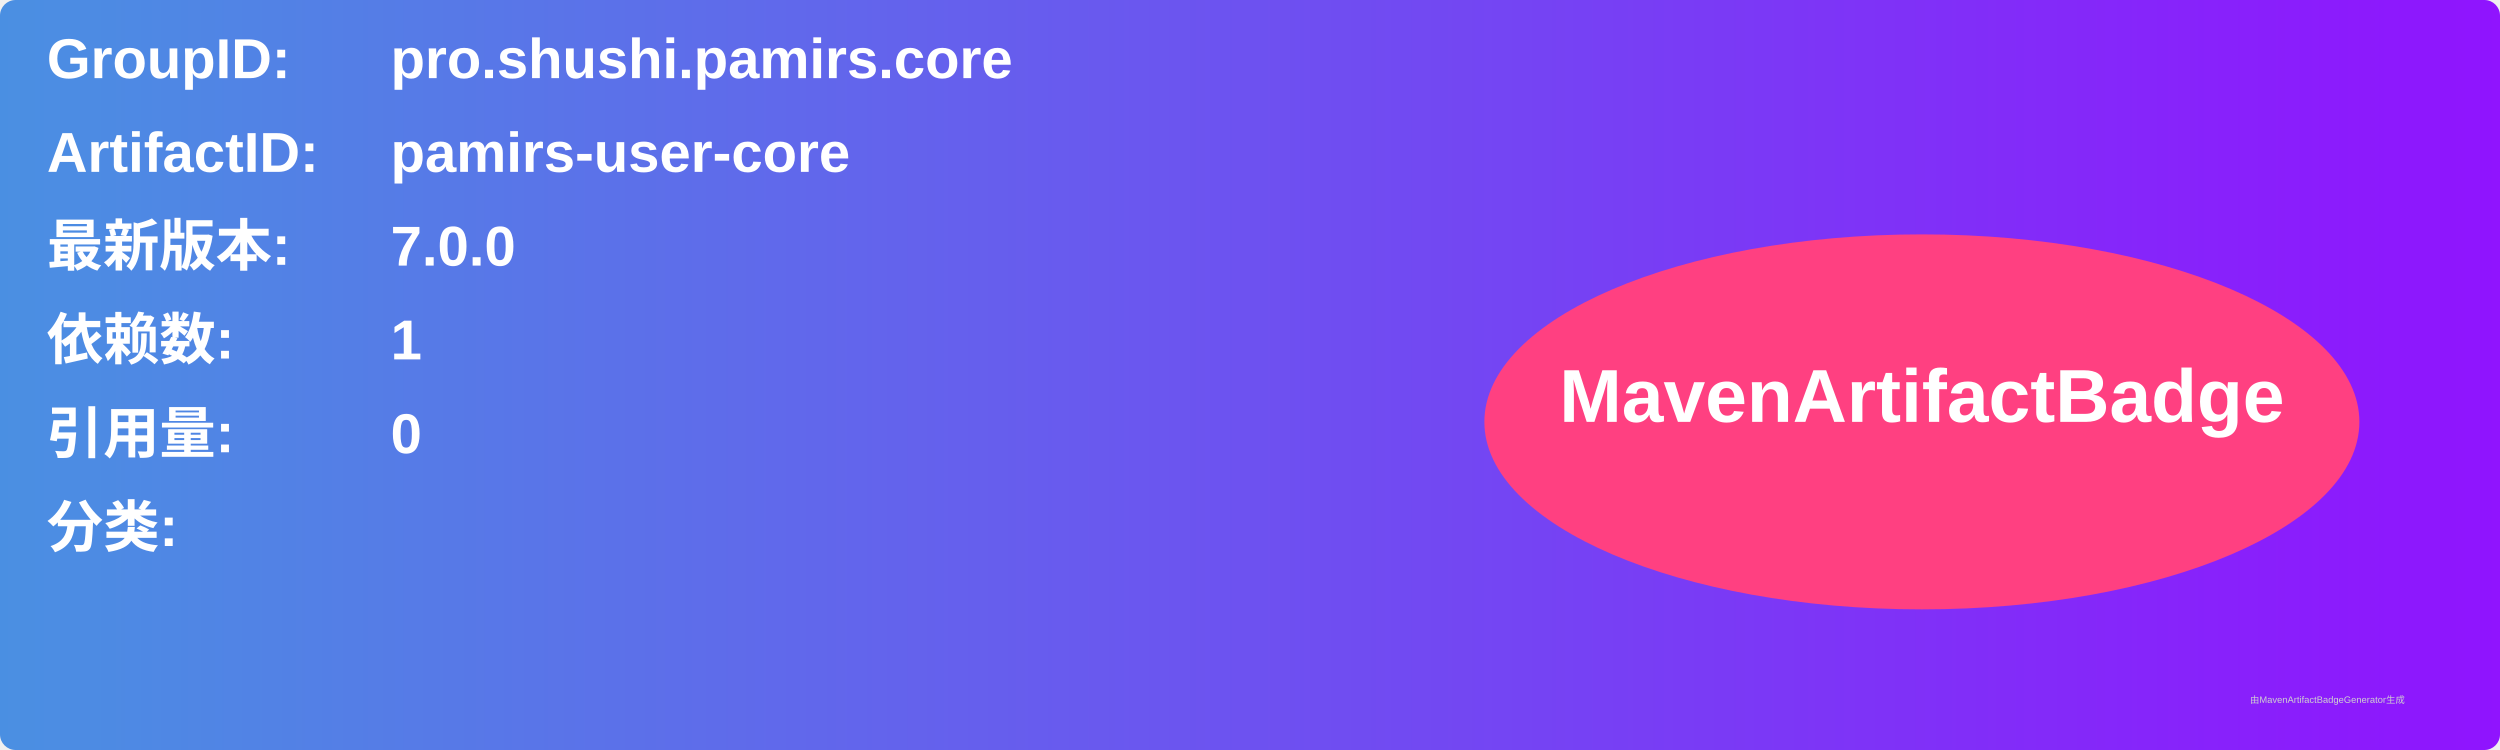
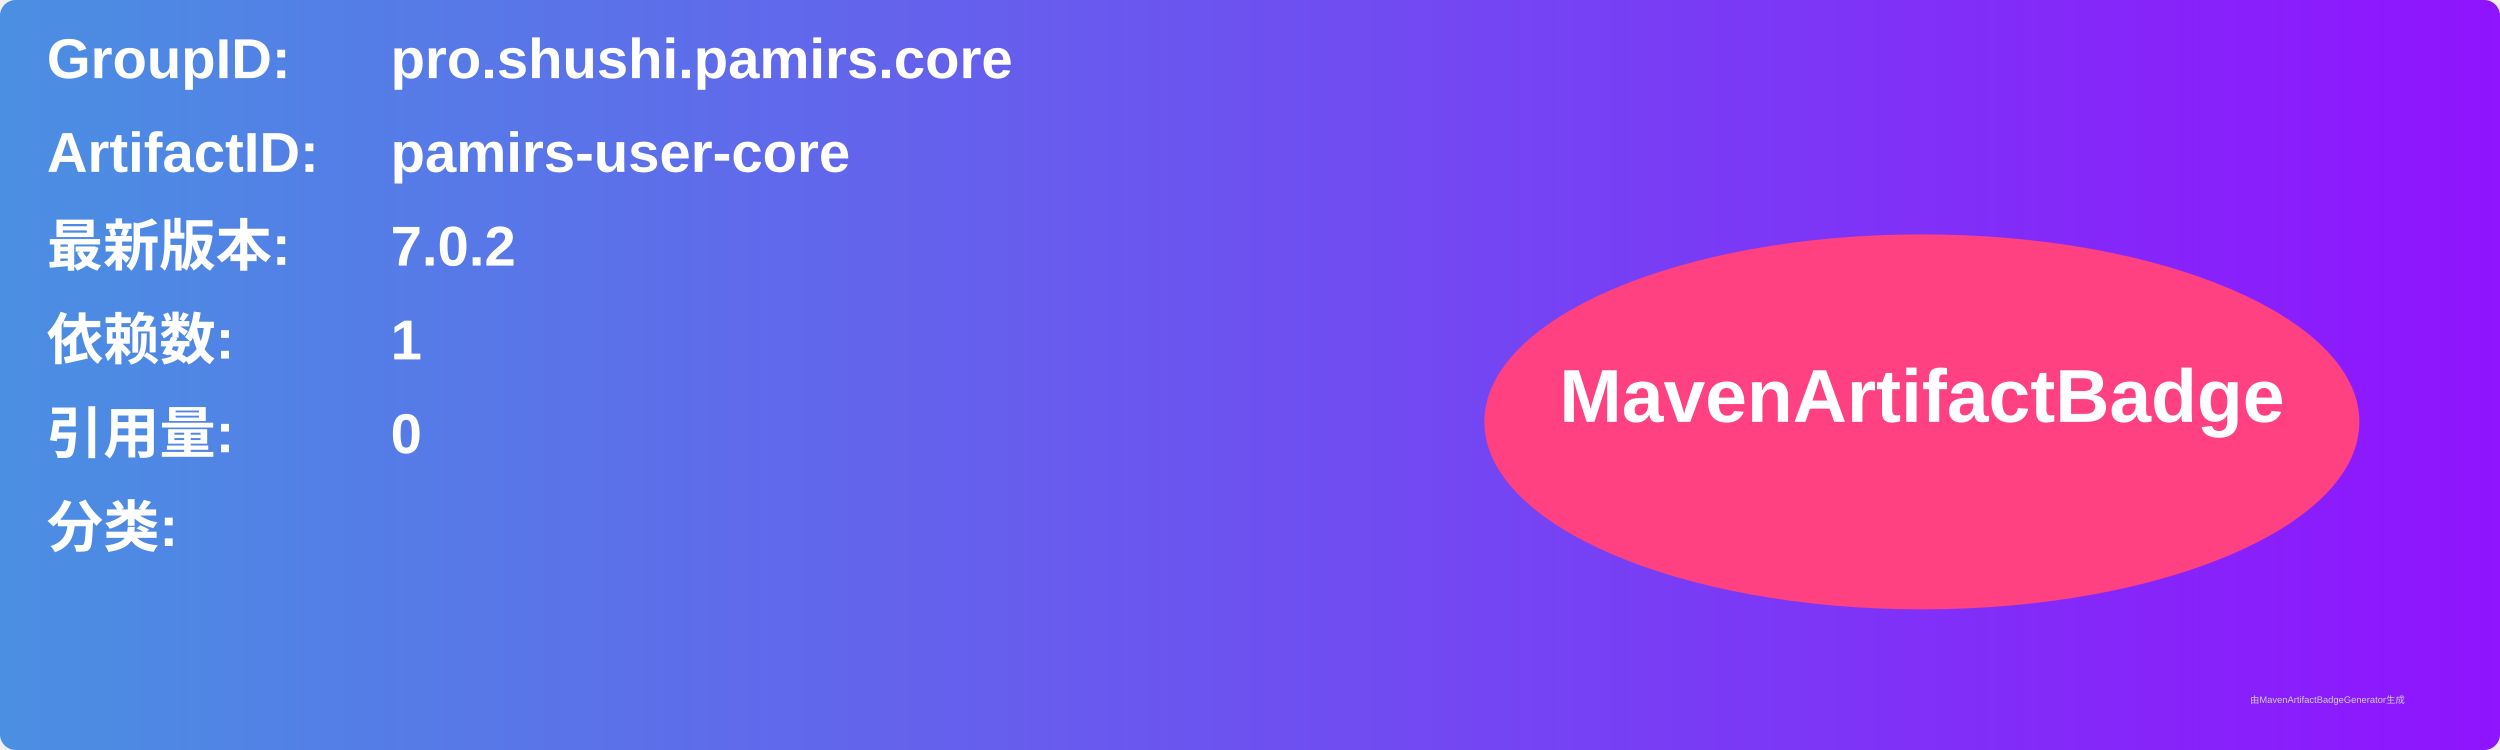
<svg xmlns="http://www.w3.org/2000/svg" width="800" height="240" viewBox="0 0 800 240">
  <linearGradient id="grad" x1="0%" y1="0%" x2="100%" y2="0%">
    <stop offset="0%" stop-color="#4a90e2" />
    <stop offset="100%" stop-color="#9013fe" />
  </linearGradient>
  <rect width="100%" height="100%" rx="5" ry="5" fill="url(#grad)" />
  <g transform="translate(15, 15)">
    <text x="0" y="10" font-family="Arial" font-size="18" fill="white" font-weight="bold" width="260">GroupID:</text>
    <text x="110" y="10" font-family="Arial" font-size="18" fill="white" font-weight="bold" width="460">pro.shushi.pamirs.core</text>
    <text x="0" y="40" font-family="Arial" font-size="18" fill="white" font-weight="bold" width="260">ArtifactID:</text>
    <text x="110" y="40" font-family="Arial" font-size="18" fill="white" font-weight="bold" width="460">pamirs-user-core</text>
    <text x="0" y="70" font-family="Arial" font-size="18" fill="white" font-weight="bold">最新版本:</text>
    <text x="110" y="70" font-family="Arial" font-size="18" fill="white" font-weight="bold">
-       <tspan font-weight="bold">7.0.0</tspan>
+       <tspan font-weight="bold">7.0.2</tspan>
    </text>
    <text x="0" y="100" font-family="Arial" font-size="18" fill="white" font-weight="bold">依赖数: </text>
    <text x="110" y="100" font-family="Arial" font-size="18" fill="white">
      <tspan font-weight="bold">1</tspan>
    </text>
    <text x="0" y="130" font-family="Arial" font-size="18" fill="white" font-weight="bold">引用量: </text>
    <text x="110" y="130" font-family="Arial" font-size="18" fill="white">
      <tspan font-weight="bold">0</tspan>
    </text>
    <text x="0" y="160" font-family="Arial" font-size="18" fill="white" font-weight="bold">分类:</text>
    <text x="10" y="190" font-family="Arial" font-size="10" fill="white">
      <tspan font-weight="bold" />
    </text>
    <ellipse cx="600" cy="120" rx="140" ry="60" fill="#ff4081" />
    <text x="600" y="120" text-anchor="middle" font-family="Arial" font-size="24" fill="white" font-weight="bold">MavenArtifactBadge</text>
  </g>
  <text x="720" y="225" font-family="Arial" font-size="3" fill="#d0d0d0">由MavenArtifactBadgeGenerator生成</text>
</svg>
